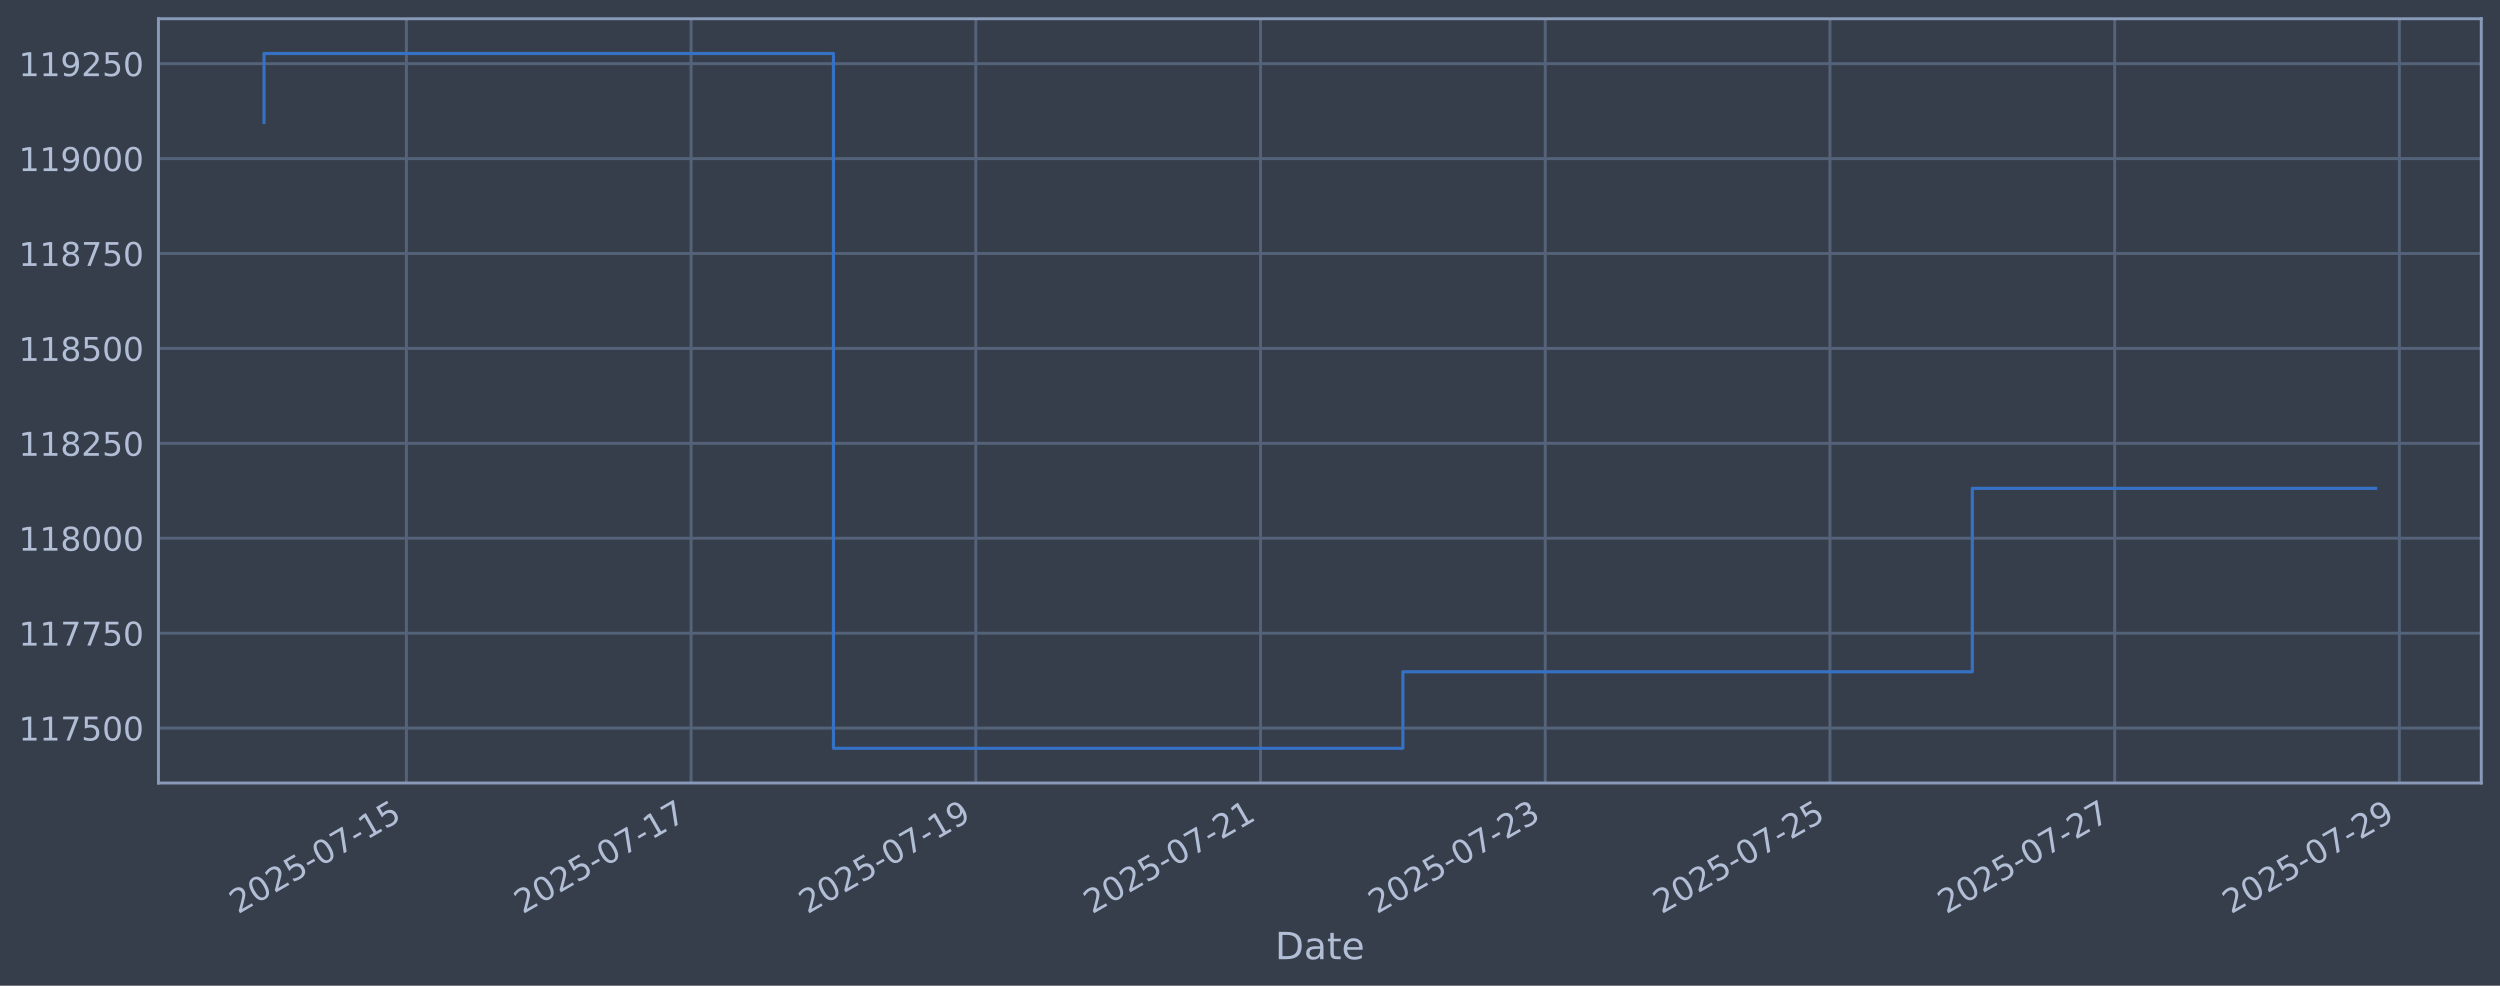
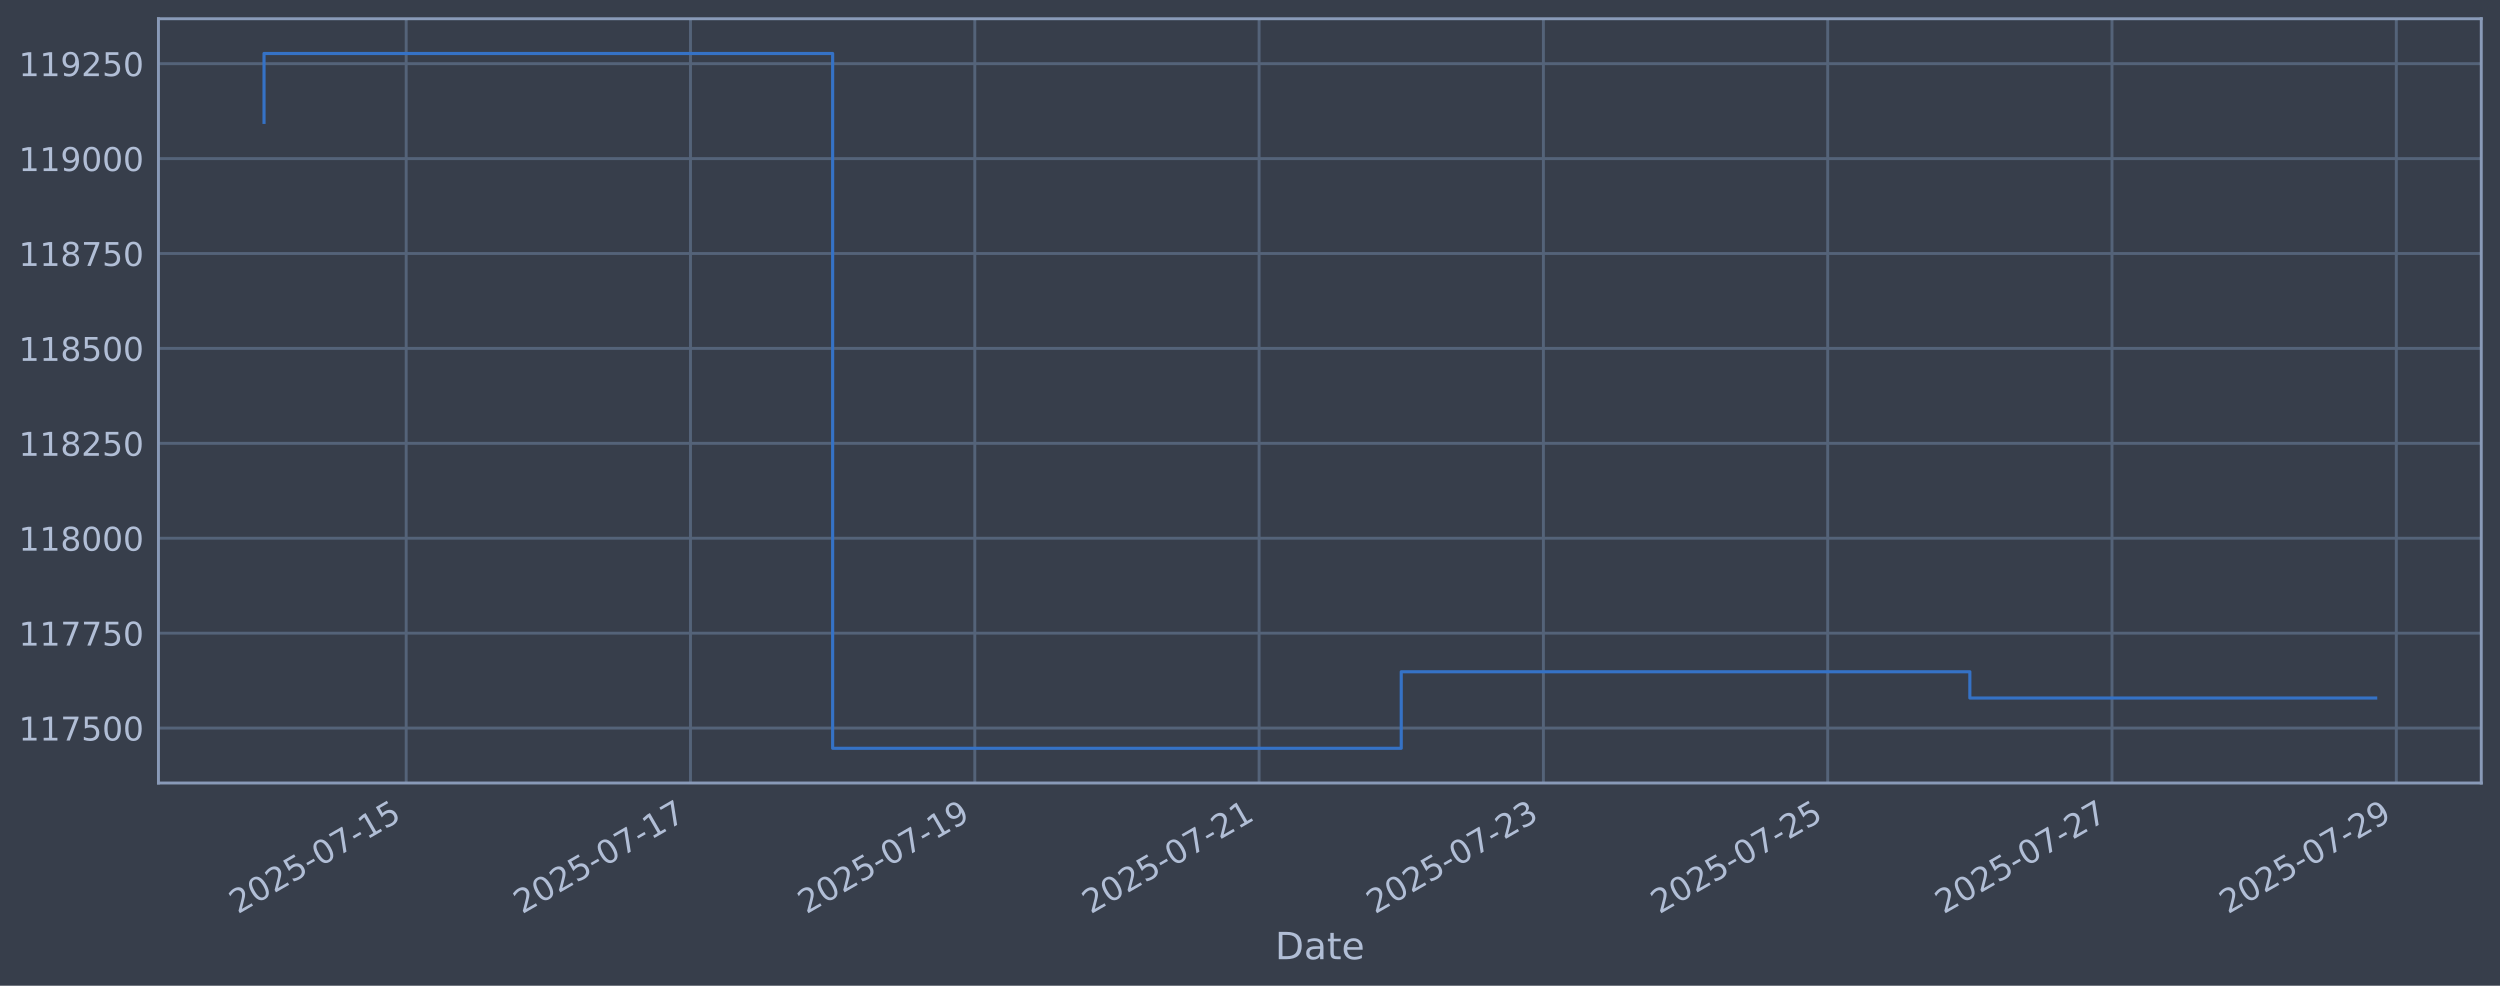
<svg xmlns="http://www.w3.org/2000/svg" xmlns:xlink="http://www.w3.org/1999/xlink" width="960.9pt" height="378.87pt" viewBox="0 0 960.9 378.87" version="1.1">
  <defs>
    <style type="text/css">*{stroke-linejoin: round; stroke-linecap: butt}</style>
  </defs>
  <g id="figure_1">
    <g id="patch_1">
      <path d="M 0 378.87  L 960.9 378.87  L 960.9 0  L 0 0  z " style="fill: #373e4b" />
    </g>
    <g id="axes_1">
      <g id="patch_2">
        <path d="M 60.901 300.96  L 953.701 300.96  L 953.701 7.2  L 60.901 7.2  z " style="fill: #373e4b" />
      </g>
      <g id="matplotlib.axis_1">
        <g id="xtick_1">
          <g id="line2d_1">
-             <path d="M 156.199 300.96  L 156.199 7.2  " clip-path="url(#pe94b56c349)" style="fill: none; stroke: #546379; stroke-width: 1.12; stroke-linecap: square" />
+             <path d="M 156.12 300.96  L 156.12 7.2  " clip-path="url(#p6b93f08d4c)" style="fill: none; stroke: #546379; stroke-width: 1.12; stroke-linecap: square" />
          </g>
          <g id="line2d_2" />
          <g id="text_1">
-             <g style="fill: #b1bed6" transform="translate(91.47308 351.4642) rotate(-30) scale(0.126 -0.126)">
+             <g style="fill: #b1bed6" transform="translate(91.39431 351.4642) rotate(-30) scale(0.126 -0.126)">
              <defs>
                <path id="DejaVuSans-32" d="M 1228 531  L 3431 531  L 3431 0  L 469 0  L 469 531  Q 828 903 1448 1529  Q 2069 2156 2228 2338  Q 2531 2678 2651 2914  Q 2772 3150 2772 3378  Q 2772 3750 2511 3984  Q 2250 4219 1831 4219  Q 1534 4219 1204 4116  Q 875 4013 500 3803  L 500 4441  Q 881 4594 1212 4672  Q 1544 4750 1819 4750  Q 2544 4750 2975 4387  Q 3406 4025 3406 3419  Q 3406 3131 3298 2873  Q 3191 2616 2906 2266  Q 2828 2175 2409 1742  Q 1991 1309 1228 531  z " transform="scale(0.015625)" />
                <path id="DejaVuSans-30" d="M 2034 4250  Q 1547 4250 1301 3770  Q 1056 3291 1056 2328  Q 1056 1369 1301 889  Q 1547 409 2034 409  Q 2525 409 2770 889  Q 3016 1369 3016 2328  Q 3016 3291 2770 3770  Q 2525 4250 2034 4250  z M 2034 4750  Q 2819 4750 3233 4129  Q 3647 3509 3647 2328  Q 3647 1150 3233 529  Q 2819 -91 2034 -91  Q 1250 -91 836 529  Q 422 1150 422 2328  Q 422 3509 836 4129  Q 1250 4750 2034 4750  z " transform="scale(0.015625)" />
                <path id="DejaVuSans-35" d="M 691 4666  L 3169 4666  L 3169 4134  L 1269 4134  L 1269 2991  Q 1406 3038 1543 3061  Q 1681 3084 1819 3084  Q 2600 3084 3056 2656  Q 3513 2228 3513 1497  Q 3513 744 3044 326  Q 2575 -91 1722 -91  Q 1428 -91 1123 -41  Q 819 9 494 109  L 494 744  Q 775 591 1075 516  Q 1375 441 1709 441  Q 2250 441 2565 725  Q 2881 1009 2881 1497  Q 2881 1984 2565 2268  Q 2250 2553 1709 2553  Q 1456 2553 1204 2497  Q 953 2441 691 2322  L 691 4666  z " transform="scale(0.015625)" />
                <path id="DejaVuSans-2d" d="M 313 2009  L 1997 2009  L 1997 1497  L 313 1497  L 313 2009  z " transform="scale(0.015625)" />
                <path id="DejaVuSans-37" d="M 525 4666  L 3525 4666  L 3525 4397  L 1831 0  L 1172 0  L 2766 4134  L 525 4134  L 525 4666  z " transform="scale(0.015625)" />
                <path id="DejaVuSans-31" d="M 794 531  L 1825 531  L 1825 4091  L 703 3866  L 703 4441  L 1819 4666  L 2450 4666  L 2450 531  L 3481 531  L 3481 0  L 794 0  L 794 531  z " transform="scale(0.015625)" />
              </defs>
              <use xlink:href="#DejaVuSans-32" />
              <use xlink:href="#DejaVuSans-30" transform="translate(63.62305 0)" />
              <use xlink:href="#DejaVuSans-32" transform="translate(127.2461 0)" />
              <use xlink:href="#DejaVuSans-35" transform="translate(190.8691 0)" />
              <use xlink:href="#DejaVuSans-2d" transform="translate(254.4922 0)" />
              <use xlink:href="#DejaVuSans-30" transform="translate(290.5762 0)" />
              <use xlink:href="#DejaVuSans-37" transform="translate(354.1992 0)" />
              <use xlink:href="#DejaVuSans-2d" transform="translate(417.8223 0)" />
              <use xlink:href="#DejaVuSans-31" transform="translate(453.9062 0)" />
              <use xlink:href="#DejaVuSans-35" transform="translate(517.5293 0)" />
            </g>
          </g>
        </g>
        <g id="xtick_2">
          <g id="line2d_3">
-             <path d="M 265.631 300.96  L 265.631 7.2  " clip-path="url(#pe94b56c349)" style="fill: none; stroke: #546379; stroke-width: 1.12; stroke-linecap: square" />
+             <path d="M 265.395 300.96  L 265.395 7.2  " clip-path="url(#p6b93f08d4c)" style="fill: none; stroke: #546379; stroke-width: 1.12; stroke-linecap: square" />
          </g>
          <g id="line2d_4" />
          <g id="text_2">
-             <g style="fill: #b1bed6" transform="translate(200.9056 351.4642) rotate(-30) scale(0.126 -0.126)">
+             <g style="fill: #b1bed6" transform="translate(200.6693 351.4642) rotate(-30) scale(0.126 -0.126)">
              <use xlink:href="#DejaVuSans-32" />
              <use xlink:href="#DejaVuSans-30" transform="translate(63.62305 0)" />
              <use xlink:href="#DejaVuSans-32" transform="translate(127.2461 0)" />
              <use xlink:href="#DejaVuSans-35" transform="translate(190.8691 0)" />
              <use xlink:href="#DejaVuSans-2d" transform="translate(254.4922 0)" />
              <use xlink:href="#DejaVuSans-30" transform="translate(290.5762 0)" />
              <use xlink:href="#DejaVuSans-37" transform="translate(354.1992 0)" />
              <use xlink:href="#DejaVuSans-2d" transform="translate(417.8223 0)" />
              <use xlink:href="#DejaVuSans-31" transform="translate(453.9062 0)" />
              <use xlink:href="#DejaVuSans-37" transform="translate(517.5293 0)" />
            </g>
          </g>
        </g>
        <g id="xtick_3">
          <g id="line2d_5">
-             <path d="M 375.064 300.96  L 375.064 7.2  " clip-path="url(#pe94b56c349)" style="fill: none; stroke: #546379; stroke-width: 1.12; stroke-linecap: square" />
+             <path d="M 374.67 300.96  L 374.67 7.2  " clip-path="url(#p6b93f08d4c)" style="fill: none; stroke: #546379; stroke-width: 1.12; stroke-linecap: square" />
          </g>
          <g id="line2d_6" />
          <g id="text_3">
-             <g style="fill: #b1bed6" transform="translate(310.3381 351.4642) rotate(-30) scale(0.126 -0.126)">
+             <g style="fill: #b1bed6" transform="translate(309.9443 351.4642) rotate(-30) scale(0.126 -0.126)">
              <defs>
                <path id="DejaVuSans-39" d="M 703 97  L 703 672  Q 941 559 1184 500  Q 1428 441 1663 441  Q 2288 441 2617 861  Q 2947 1281 2994 2138  Q 2813 1869 2534 1725  Q 2256 1581 1919 1581  Q 1219 1581 811 2004  Q 403 2428 403 3163  Q 403 3881 828 4315  Q 1253 4750 1959 4750  Q 2769 4750 3195 4129  Q 3622 3509 3622 2328  Q 3622 1225 3098 567  Q 2575 -91 1691 -91  Q 1453 -91 1209 -44  Q 966 3 703 97  z M 1959 2075  Q 2384 2075 2632 2365  Q 2881 2656 2881 3163  Q 2881 3666 2632 3958  Q 2384 4250 1959 4250  Q 1534 4250 1286 3958  Q 1038 3666 1038 3163  Q 1038 2656 1286 2365  Q 1534 2075 1959 2075  z " transform="scale(0.015625)" />
              </defs>
              <use xlink:href="#DejaVuSans-32" />
              <use xlink:href="#DejaVuSans-30" transform="translate(63.62305 0)" />
              <use xlink:href="#DejaVuSans-32" transform="translate(127.2461 0)" />
              <use xlink:href="#DejaVuSans-35" transform="translate(190.8691 0)" />
              <use xlink:href="#DejaVuSans-2d" transform="translate(254.4922 0)" />
              <use xlink:href="#DejaVuSans-30" transform="translate(290.5762 0)" />
              <use xlink:href="#DejaVuSans-37" transform="translate(354.1992 0)" />
              <use xlink:href="#DejaVuSans-2d" transform="translate(417.8223 0)" />
              <use xlink:href="#DejaVuSans-31" transform="translate(453.9062 0)" />
              <use xlink:href="#DejaVuSans-39" transform="translate(517.5293 0)" />
            </g>
          </g>
        </g>
        <g id="xtick_4">
          <g id="line2d_7">
-             <path d="M 484.496 300.96  L 484.496 7.2  " clip-path="url(#pe94b56c349)" style="fill: none; stroke: #546379; stroke-width: 1.12; stroke-linecap: square" />
+             <path d="M 483.945 300.96  L 483.945 7.2  " clip-path="url(#p6b93f08d4c)" style="fill: none; stroke: #546379; stroke-width: 1.12; stroke-linecap: square" />
          </g>
          <g id="line2d_8" />
          <g id="text_4">
-             <g style="fill: #b1bed6" transform="translate(419.7707 351.4642) rotate(-30) scale(0.126 -0.126)">
+             <g style="fill: #b1bed6" transform="translate(419.2193 351.4642) rotate(-30) scale(0.126 -0.126)">
              <use xlink:href="#DejaVuSans-32" />
              <use xlink:href="#DejaVuSans-30" transform="translate(63.62305 0)" />
              <use xlink:href="#DejaVuSans-32" transform="translate(127.2461 0)" />
              <use xlink:href="#DejaVuSans-35" transform="translate(190.8691 0)" />
              <use xlink:href="#DejaVuSans-2d" transform="translate(254.4922 0)" />
              <use xlink:href="#DejaVuSans-30" transform="translate(290.5762 0)" />
              <use xlink:href="#DejaVuSans-37" transform="translate(354.1992 0)" />
              <use xlink:href="#DejaVuSans-2d" transform="translate(417.8223 0)" />
              <use xlink:href="#DejaVuSans-32" transform="translate(453.9062 0)" />
              <use xlink:href="#DejaVuSans-31" transform="translate(517.5293 0)" />
            </g>
          </g>
        </g>
        <g id="xtick_5">
          <g id="line2d_9">
-             <path d="M 593.929 300.96  L 593.929 7.2  " clip-path="url(#pe94b56c349)" style="fill: none; stroke: #546379; stroke-width: 1.12; stroke-linecap: square" />
+             <path d="M 593.22 300.96  L 593.22 7.2  " clip-path="url(#p6b93f08d4c)" style="fill: none; stroke: #546379; stroke-width: 1.12; stroke-linecap: square" />
          </g>
          <g id="line2d_10" />
          <g id="text_5">
-             <g style="fill: #b1bed6" transform="translate(529.2032 351.4642) rotate(-30) scale(0.126 -0.126)">
+             <g style="fill: #b1bed6" transform="translate(528.4943 351.4642) rotate(-30) scale(0.126 -0.126)">
              <defs>
                <path id="DejaVuSans-33" d="M 2597 2516  Q 3050 2419 3304 2112  Q 3559 1806 3559 1356  Q 3559 666 3084 287  Q 2609 -91 1734 -91  Q 1441 -91 1130 -33  Q 819 25 488 141  L 488 750  Q 750 597 1062 519  Q 1375 441 1716 441  Q 2309 441 2620 675  Q 2931 909 2931 1356  Q 2931 1769 2642 2001  Q 2353 2234 1838 2234  L 1294 2234  L 1294 2753  L 1863 2753  Q 2328 2753 2575 2939  Q 2822 3125 2822 3475  Q 2822 3834 2567 4026  Q 2313 4219 1838 4219  Q 1578 4219 1281 4162  Q 984 4106 628 3988  L 628 4550  Q 988 4650 1302 4700  Q 1616 4750 1894 4750  Q 2613 4750 3031 4423  Q 3450 4097 3450 3541  Q 3450 3153 3228 2886  Q 3006 2619 2597 2516  z " transform="scale(0.015625)" />
              </defs>
              <use xlink:href="#DejaVuSans-32" />
              <use xlink:href="#DejaVuSans-30" transform="translate(63.62305 0)" />
              <use xlink:href="#DejaVuSans-32" transform="translate(127.2461 0)" />
              <use xlink:href="#DejaVuSans-35" transform="translate(190.8691 0)" />
              <use xlink:href="#DejaVuSans-2d" transform="translate(254.4922 0)" />
              <use xlink:href="#DejaVuSans-30" transform="translate(290.5762 0)" />
              <use xlink:href="#DejaVuSans-37" transform="translate(354.1992 0)" />
              <use xlink:href="#DejaVuSans-2d" transform="translate(417.8223 0)" />
              <use xlink:href="#DejaVuSans-32" transform="translate(453.9062 0)" />
              <use xlink:href="#DejaVuSans-33" transform="translate(517.5293 0)" />
            </g>
          </g>
        </g>
        <g id="xtick_6">
          <g id="line2d_11">
-             <path d="M 703.361 300.96  L 703.361 7.2  " clip-path="url(#pe94b56c349)" style="fill: none; stroke: #546379; stroke-width: 1.12; stroke-linecap: square" />
+             <path d="M 702.495 300.96  L 702.495 7.2  " clip-path="url(#p6b93f08d4c)" style="fill: none; stroke: #546379; stroke-width: 1.12; stroke-linecap: square" />
          </g>
          <g id="line2d_12" />
          <g id="text_6">
-             <g style="fill: #b1bed6" transform="translate(638.6358 351.4642) rotate(-30) scale(0.126 -0.126)">
+             <g style="fill: #b1bed6" transform="translate(637.7693 351.4642) rotate(-30) scale(0.126 -0.126)">
              <use xlink:href="#DejaVuSans-32" />
              <use xlink:href="#DejaVuSans-30" transform="translate(63.62305 0)" />
              <use xlink:href="#DejaVuSans-32" transform="translate(127.2461 0)" />
              <use xlink:href="#DejaVuSans-35" transform="translate(190.8691 0)" />
              <use xlink:href="#DejaVuSans-2d" transform="translate(254.4922 0)" />
              <use xlink:href="#DejaVuSans-30" transform="translate(290.5762 0)" />
              <use xlink:href="#DejaVuSans-37" transform="translate(354.1992 0)" />
              <use xlink:href="#DejaVuSans-2d" transform="translate(417.8223 0)" />
              <use xlink:href="#DejaVuSans-32" transform="translate(453.9062 0)" />
              <use xlink:href="#DejaVuSans-35" transform="translate(517.5293 0)" />
            </g>
          </g>
        </g>
        <g id="xtick_7">
          <g id="line2d_13">
-             <path d="M 812.794 300.96  L 812.794 7.2  " clip-path="url(#pe94b56c349)" style="fill: none; stroke: #546379; stroke-width: 1.12; stroke-linecap: square" />
+             <path d="M 811.77 300.96  L 811.77 7.2  " clip-path="url(#p6b93f08d4c)" style="fill: none; stroke: #546379; stroke-width: 1.12; stroke-linecap: square" />
          </g>
          <g id="line2d_14" />
          <g id="text_7">
-             <g style="fill: #b1bed6" transform="translate(748.0683 351.4642) rotate(-30) scale(0.126 -0.126)">
+             <g style="fill: #b1bed6" transform="translate(747.0443 351.4642) rotate(-30) scale(0.126 -0.126)">
              <use xlink:href="#DejaVuSans-32" />
              <use xlink:href="#DejaVuSans-30" transform="translate(63.62305 0)" />
              <use xlink:href="#DejaVuSans-32" transform="translate(127.2461 0)" />
              <use xlink:href="#DejaVuSans-35" transform="translate(190.8691 0)" />
              <use xlink:href="#DejaVuSans-2d" transform="translate(254.4922 0)" />
              <use xlink:href="#DejaVuSans-30" transform="translate(290.5762 0)" />
              <use xlink:href="#DejaVuSans-37" transform="translate(354.1992 0)" />
              <use xlink:href="#DejaVuSans-2d" transform="translate(417.8223 0)" />
              <use xlink:href="#DejaVuSans-32" transform="translate(453.9062 0)" />
              <use xlink:href="#DejaVuSans-37" transform="translate(517.5293 0)" />
            </g>
          </g>
        </g>
        <g id="xtick_8">
          <g id="line2d_15">
-             <path d="M 922.226 300.96  L 922.226 7.2  " clip-path="url(#pe94b56c349)" style="fill: none; stroke: #546379; stroke-width: 1.12; stroke-linecap: square" />
+             <path d="M 921.045 300.96  L 921.045 7.2  " clip-path="url(#p6b93f08d4c)" style="fill: none; stroke: #546379; stroke-width: 1.12; stroke-linecap: square" />
          </g>
          <g id="line2d_16" />
          <g id="text_8">
-             <g style="fill: #b1bed6" transform="translate(857.5008 351.4642) rotate(-30) scale(0.126 -0.126)">
+             <g style="fill: #b1bed6" transform="translate(856.3193 351.4642) rotate(-30) scale(0.126 -0.126)">
              <use xlink:href="#DejaVuSans-32" />
              <use xlink:href="#DejaVuSans-30" transform="translate(63.62305 0)" />
              <use xlink:href="#DejaVuSans-32" transform="translate(127.2461 0)" />
              <use xlink:href="#DejaVuSans-35" transform="translate(190.8691 0)" />
              <use xlink:href="#DejaVuSans-2d" transform="translate(254.4922 0)" />
              <use xlink:href="#DejaVuSans-30" transform="translate(290.5762 0)" />
              <use xlink:href="#DejaVuSans-37" transform="translate(354.1992 0)" />
              <use xlink:href="#DejaVuSans-2d" transform="translate(417.8223 0)" />
              <use xlink:href="#DejaVuSans-32" transform="translate(453.9062 0)" />
              <use xlink:href="#DejaVuSans-39" transform="translate(517.5293 0)" />
            </g>
          </g>
        </g>
        <g id="text_9">
          <g style="fill: #b1bed6" transform="translate(490.0914 368.6753) scale(0.144 -0.144)">
            <defs>
              <path id="DejaVuSans-44" d="M 1259 4147  L 1259 519  L 2022 519  Q 2988 519 3436 956  Q 3884 1394 3884 2338  Q 3884 3275 3436 3711  Q 2988 4147 2022 4147  L 1259 4147  z M 628 4666  L 1925 4666  Q 3281 4666 3915 4102  Q 4550 3538 4550 2338  Q 4550 1131 3912 565  Q 3275 0 1925 0  L 628 0  L 628 4666  z " transform="scale(0.015625)" />
              <path id="DejaVuSans-61" d="M 2194 1759  Q 1497 1759 1228 1600  Q 959 1441 959 1056  Q 959 750 1161 570  Q 1363 391 1709 391  Q 2188 391 2477 730  Q 2766 1069 2766 1631  L 2766 1759  L 2194 1759  z M 3341 1997  L 3341 0  L 2766 0  L 2766 531  Q 2569 213 2275 61  Q 1981 -91 1556 -91  Q 1019 -91 701 211  Q 384 513 384 1019  Q 384 1609 779 1909  Q 1175 2209 1959 2209  L 2766 2209  L 2766 2266  Q 2766 2663 2505 2880  Q 2244 3097 1772 3097  Q 1472 3097 1187 3025  Q 903 2953 641 2809  L 641 3341  Q 956 3463 1253 3523  Q 1550 3584 1831 3584  Q 2591 3584 2966 3190  Q 3341 2797 3341 1997  z " transform="scale(0.015625)" />
              <path id="DejaVuSans-74" d="M 1172 4494  L 1172 3500  L 2356 3500  L 2356 3053  L 1172 3053  L 1172 1153  Q 1172 725 1289 603  Q 1406 481 1766 481  L 2356 481  L 2356 0  L 1766 0  Q 1100 0 847 248  Q 594 497 594 1153  L 594 3053  L 172 3053  L 172 3500  L 594 3500  L 594 4494  L 1172 4494  z " transform="scale(0.015625)" />
              <path id="DejaVuSans-65" d="M 3597 1894  L 3597 1613  L 953 1613  Q 991 1019 1311 708  Q 1631 397 2203 397  Q 2534 397 2845 478  Q 3156 559 3463 722  L 3463 178  Q 3153 47 2828 -22  Q 2503 -91 2169 -91  Q 1331 -91 842 396  Q 353 884 353 1716  Q 353 2575 817 3079  Q 1281 3584 2069 3584  Q 2775 3584 3186 3129  Q 3597 2675 3597 1894  z M 3022 2063  Q 3016 2534 2758 2815  Q 2500 3097 2075 3097  Q 1594 3097 1305 2825  Q 1016 2553 972 2059  L 3022 2063  z " transform="scale(0.015625)" />
            </defs>
            <use xlink:href="#DejaVuSans-44" />
            <use xlink:href="#DejaVuSans-61" transform="translate(77.00195 0)" />
            <use xlink:href="#DejaVuSans-74" transform="translate(138.2812 0)" />
            <use xlink:href="#DejaVuSans-65" transform="translate(177.4902 0)" />
          </g>
        </g>
      </g>
      <g id="matplotlib.axis_2">
        <g id="ytick_1">
          <g id="line2d_17">
-             <path d="M 60.901 279.843  L 953.701 279.843  " clip-path="url(#pe94b56c349)" style="fill: none; stroke: #546379; stroke-width: 1.12; stroke-linecap: square" />
+             <path d="M 60.901 279.843  L 953.701 279.843  " clip-path="url(#p6b93f08d4c)" style="fill: none; stroke: #546379; stroke-width: 1.12; stroke-linecap: square" />
          </g>
          <g id="line2d_18" />
          <g id="text_10">
            <g style="fill: #b1bed6" transform="translate(7.2 284.6295) scale(0.126 -0.126)">
              <use xlink:href="#DejaVuSans-31" />
              <use xlink:href="#DejaVuSans-31" transform="translate(63.62305 0)" />
              <use xlink:href="#DejaVuSans-37" transform="translate(127.2461 0)" />
              <use xlink:href="#DejaVuSans-35" transform="translate(190.8691 0)" />
              <use xlink:href="#DejaVuSans-30" transform="translate(254.4922 0)" />
              <use xlink:href="#DejaVuSans-30" transform="translate(318.1152 0)" />
            </g>
          </g>
        </g>
        <g id="ytick_2">
          <g id="line2d_19">
-             <path d="M 60.901 243.361  L 953.701 243.361  " clip-path="url(#pe94b56c349)" style="fill: none; stroke: #546379; stroke-width: 1.12; stroke-linecap: square" />
+             <path d="M 60.901 243.361  L 953.701 243.361  " clip-path="url(#p6b93f08d4c)" style="fill: none; stroke: #546379; stroke-width: 1.12; stroke-linecap: square" />
          </g>
          <g id="line2d_20" />
          <g id="text_11">
            <g style="fill: #b1bed6" transform="translate(7.2 248.1479) scale(0.126 -0.126)">
              <use xlink:href="#DejaVuSans-31" />
              <use xlink:href="#DejaVuSans-31" transform="translate(63.62305 0)" />
              <use xlink:href="#DejaVuSans-37" transform="translate(127.2461 0)" />
              <use xlink:href="#DejaVuSans-37" transform="translate(190.8691 0)" />
              <use xlink:href="#DejaVuSans-35" transform="translate(254.4922 0)" />
              <use xlink:href="#DejaVuSans-30" transform="translate(318.1152 0)" />
            </g>
          </g>
        </g>
        <g id="ytick_3">
          <g id="line2d_21">
-             <path d="M 60.901 206.879  L 953.701 206.879  " clip-path="url(#pe94b56c349)" style="fill: none; stroke: #546379; stroke-width: 1.12; stroke-linecap: square" />
+             <path d="M 60.901 206.879  L 953.701 206.879  " clip-path="url(#p6b93f08d4c)" style="fill: none; stroke: #546379; stroke-width: 1.12; stroke-linecap: square" />
          </g>
          <g id="line2d_22" />
          <g id="text_12">
            <g style="fill: #b1bed6" transform="translate(7.2 211.6662) scale(0.126 -0.126)">
              <defs>
                <path id="DejaVuSans-38" d="M 2034 2216  Q 1584 2216 1326 1975  Q 1069 1734 1069 1313  Q 1069 891 1326 650  Q 1584 409 2034 409  Q 2484 409 2743 651  Q 3003 894 3003 1313  Q 3003 1734 2745 1975  Q 2488 2216 2034 2216  z M 1403 2484  Q 997 2584 770 2862  Q 544 3141 544 3541  Q 544 4100 942 4425  Q 1341 4750 2034 4750  Q 2731 4750 3128 4425  Q 3525 4100 3525 3541  Q 3525 3141 3298 2862  Q 3072 2584 2669 2484  Q 3125 2378 3379 2068  Q 3634 1759 3634 1313  Q 3634 634 3220 271  Q 2806 -91 2034 -91  Q 1263 -91 848 271  Q 434 634 434 1313  Q 434 1759 690 2068  Q 947 2378 1403 2484  z M 1172 3481  Q 1172 3119 1398 2916  Q 1625 2713 2034 2713  Q 2441 2713 2670 2916  Q 2900 3119 2900 3481  Q 2900 3844 2670 4047  Q 2441 4250 2034 4250  Q 1625 4250 1398 4047  Q 1172 3844 1172 3481  z " transform="scale(0.015625)" />
              </defs>
              <use xlink:href="#DejaVuSans-31" />
              <use xlink:href="#DejaVuSans-31" transform="translate(63.62305 0)" />
              <use xlink:href="#DejaVuSans-38" transform="translate(127.2461 0)" />
              <use xlink:href="#DejaVuSans-30" transform="translate(190.8691 0)" />
              <use xlink:href="#DejaVuSans-30" transform="translate(254.4922 0)" />
              <use xlink:href="#DejaVuSans-30" transform="translate(318.1152 0)" />
            </g>
          </g>
        </g>
        <g id="ytick_4">
          <g id="line2d_23">
-             <path d="M 60.901 170.398  L 953.701 170.398  " clip-path="url(#pe94b56c349)" style="fill: none; stroke: #546379; stroke-width: 1.12; stroke-linecap: square" />
+             <path d="M 60.901 170.398  L 953.701 170.398  " clip-path="url(#p6b93f08d4c)" style="fill: none; stroke: #546379; stroke-width: 1.12; stroke-linecap: square" />
          </g>
          <g id="line2d_24" />
          <g id="text_13">
            <g style="fill: #b1bed6" transform="translate(7.2 175.1845) scale(0.126 -0.126)">
              <use xlink:href="#DejaVuSans-31" />
              <use xlink:href="#DejaVuSans-31" transform="translate(63.62305 0)" />
              <use xlink:href="#DejaVuSans-38" transform="translate(127.2461 0)" />
              <use xlink:href="#DejaVuSans-32" transform="translate(190.8691 0)" />
              <use xlink:href="#DejaVuSans-35" transform="translate(254.4922 0)" />
              <use xlink:href="#DejaVuSans-30" transform="translate(318.1152 0)" />
            </g>
          </g>
        </g>
        <g id="ytick_5">
          <g id="line2d_25">
-             <path d="M 60.901 133.916  L 953.701 133.916  " clip-path="url(#pe94b56c349)" style="fill: none; stroke: #546379; stroke-width: 1.12; stroke-linecap: square" />
+             <path d="M 60.901 133.916  L 953.701 133.916  " clip-path="url(#p6b93f08d4c)" style="fill: none; stroke: #546379; stroke-width: 1.12; stroke-linecap: square" />
          </g>
          <g id="line2d_26" />
          <g id="text_14">
            <g style="fill: #b1bed6" transform="translate(7.2 138.7029) scale(0.126 -0.126)">
              <use xlink:href="#DejaVuSans-31" />
              <use xlink:href="#DejaVuSans-31" transform="translate(63.62305 0)" />
              <use xlink:href="#DejaVuSans-38" transform="translate(127.2461 0)" />
              <use xlink:href="#DejaVuSans-35" transform="translate(190.8691 0)" />
              <use xlink:href="#DejaVuSans-30" transform="translate(254.4922 0)" />
              <use xlink:href="#DejaVuSans-30" transform="translate(318.1152 0)" />
            </g>
          </g>
        </g>
        <g id="ytick_6">
          <g id="line2d_27">
-             <path d="M 60.901 97.434  L 953.701 97.434  " clip-path="url(#pe94b56c349)" style="fill: none; stroke: #546379; stroke-width: 1.12; stroke-linecap: square" />
+             <path d="M 60.901 97.434  L 953.701 97.434  " clip-path="url(#p6b93f08d4c)" style="fill: none; stroke: #546379; stroke-width: 1.12; stroke-linecap: square" />
          </g>
          <g id="line2d_28" />
          <g id="text_15">
            <g style="fill: #b1bed6" transform="translate(7.2 102.2212) scale(0.126 -0.126)">
              <use xlink:href="#DejaVuSans-31" />
              <use xlink:href="#DejaVuSans-31" transform="translate(63.62305 0)" />
              <use xlink:href="#DejaVuSans-38" transform="translate(127.2461 0)" />
              <use xlink:href="#DejaVuSans-37" transform="translate(190.8691 0)" />
              <use xlink:href="#DejaVuSans-35" transform="translate(254.4922 0)" />
              <use xlink:href="#DejaVuSans-30" transform="translate(318.1152 0)" />
            </g>
          </g>
        </g>
        <g id="ytick_7">
          <g id="line2d_29">
-             <path d="M 60.901 60.953  L 953.701 60.953  " clip-path="url(#pe94b56c349)" style="fill: none; stroke: #546379; stroke-width: 1.12; stroke-linecap: square" />
+             <path d="M 60.901 60.953  L 953.701 60.953  " clip-path="url(#p6b93f08d4c)" style="fill: none; stroke: #546379; stroke-width: 1.12; stroke-linecap: square" />
          </g>
          <g id="line2d_30" />
          <g id="text_16">
            <g style="fill: #b1bed6" transform="translate(7.2 65.73954) scale(0.126 -0.126)">
              <use xlink:href="#DejaVuSans-31" />
              <use xlink:href="#DejaVuSans-31" transform="translate(63.62305 0)" />
              <use xlink:href="#DejaVuSans-39" transform="translate(127.2461 0)" />
              <use xlink:href="#DejaVuSans-30" transform="translate(190.8691 0)" />
              <use xlink:href="#DejaVuSans-30" transform="translate(254.4922 0)" />
              <use xlink:href="#DejaVuSans-30" transform="translate(318.1152 0)" />
            </g>
          </g>
        </g>
        <g id="ytick_8">
          <g id="line2d_31">
-             <path d="M 60.901 24.471  L 953.701 24.471  " clip-path="url(#pe94b56c349)" style="fill: none; stroke: #546379; stroke-width: 1.12; stroke-linecap: square" />
+             <path d="M 60.901 24.471  L 953.701 24.471  " clip-path="url(#p6b93f08d4c)" style="fill: none; stroke: #546379; stroke-width: 1.12; stroke-linecap: square" />
          </g>
          <g id="line2d_32" />
          <g id="text_17">
            <g style="fill: #b1bed6" transform="translate(7.2 29.25787) scale(0.126 -0.126)">
              <use xlink:href="#DejaVuSans-31" />
              <use xlink:href="#DejaVuSans-31" transform="translate(63.62305 0)" />
              <use xlink:href="#DejaVuSans-39" transform="translate(127.2461 0)" />
              <use xlink:href="#DejaVuSans-32" transform="translate(190.8691 0)" />
              <use xlink:href="#DejaVuSans-35" transform="translate(254.4922 0)" />
              <use xlink:href="#DejaVuSans-30" transform="translate(318.1152 0)" />
            </g>
          </g>
        </g>
      </g>
      <g id="line2d_33">
-         <path d="M 101.482 47.033  L 101.482 20.553  L 320.347 20.553  L 320.347 287.607  L 539.212 287.607  L 539.212 258.197  L 758.078 258.197  L 758.078 187.715  L 913.119 187.715  " clip-path="url(#pe94b56c349)" style="fill: none; stroke: #3572c6; stroke-width: 1.2; stroke-linecap: square" />
+         <path d="M 101.482 47.033  L 101.482 20.553  L 320.032 20.553  L 320.032 287.607  L 538.582 287.607  L 538.582 258.197  L 757.132 258.197  L 757.132 268.286  L 913.119 268.286  " clip-path="url(#p6b93f08d4c)" style="fill: none; stroke: #3572c6; stroke-width: 1.2; stroke-linecap: square" />
      </g>
      <g id="patch_3">
        <path d="M 60.901 300.96  L 60.901 7.2  " style="fill: none; stroke: #899ab8; stroke-width: 1.12; stroke-linejoin: miter; stroke-linecap: square" />
      </g>
      <g id="patch_4">
        <path d="M 953.701 300.96  L 953.701 7.2  " style="fill: none; stroke: #899ab8; stroke-width: 1.12; stroke-linejoin: miter; stroke-linecap: square" />
      </g>
      <g id="patch_5">
        <path d="M 60.901 300.96  L 953.701 300.96  " style="fill: none; stroke: #899ab8; stroke-width: 1.12; stroke-linejoin: miter; stroke-linecap: square" />
      </g>
      <g id="patch_6">
        <path d="M 60.901 7.2  L 953.701 7.2  " style="fill: none; stroke: #899ab8; stroke-width: 1.12; stroke-linejoin: miter; stroke-linecap: square" />
      </g>
    </g>
  </g>
  <defs>
-     <clipPath id="pe94b56c349">
+     <clipPath id="p6b93f08d4c">
      <rect x="60.901" y="7.2" width="892.8" height="293.76" />
    </clipPath>
  </defs>
</svg>
